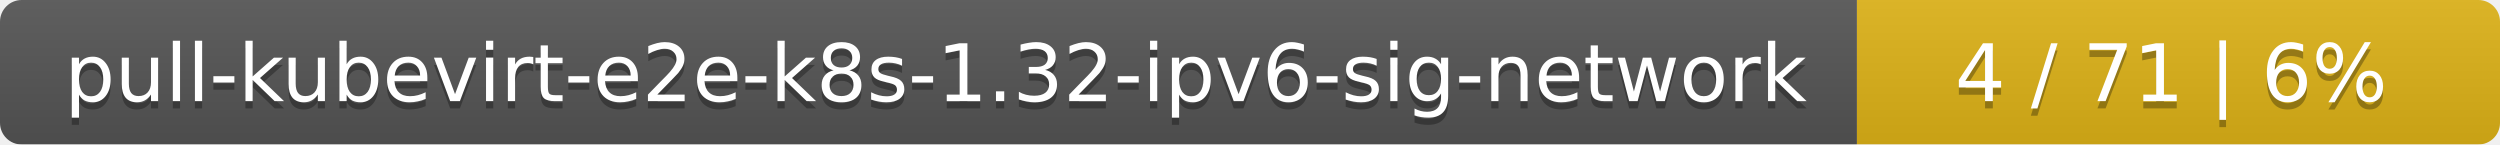
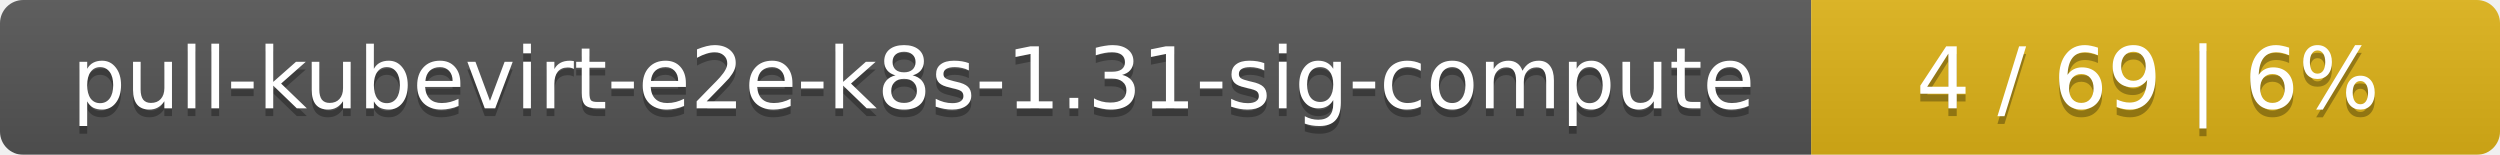
- <svg xmlns="http://www.w3.org/2000/svg" width="346" height="20">
+ <svg xmlns="http://www.w3.org/2000/svg" width="323" height="20">
  <linearGradient id="smooth" x2="0" y2="100%">
    <stop offset="0" stop-color="#bbb" stop-opacity=".1" />
    <stop offset="1" stop-opacity=".1" />
  </linearGradient>
  <mask id="round">
-     <rect width="346" height="20" rx="3" fill="#fff" />
+     <rect width="323" height="20" rx="3" fill="#fff" />
  </mask>
  <g mask="url(#round)">
-     <rect width="257" height="20" fill="#555" />
-     <rect x="257" width="89" height="20" fill="#dfb317" />
-     <rect width="346" height="20" fill="url(#smooth)" />
+     <rect width="234" height="20" fill="#555" />
+     <rect x="234" width="89" height="20" fill="#dfb317" />
+     <rect width="323" height="20" fill="url(#smooth)" />
  </g>
  <g fill="#fff" text-anchor="middle" font-family="DejaVu Sans,Verdana,Geneva,sans-serif" font-size="11">
-     <text x="129.5" y="15" fill="#010101" fill-opacity=".3">pull-kubevirt-e2e-k8s-1.32-ipv6-sig-network</text>
-     <text x="129.5" y="14">pull-kubevirt-e2e-k8s-1.32-ipv6-sig-network</text>
-     <text x="300.5" y="15" fill="#010101" fill-opacity=".3">4 / 71    |    6%</text>
-     <text x="300.5" y="14">4 / 71    |    6%</text>
+     <text x="118" y="15" fill="#010101" fill-opacity=".3">pull-kubevirt-e2e-k8s-1.31-sig-compute</text>
+     <text x="118" y="14">pull-kubevirt-e2e-k8s-1.31-sig-compute</text>
+     <text x="277.5" y="15" fill="#010101" fill-opacity=".3">4 / 69    |    6%</text>
+     <text x="277.5" y="14">4 / 69    |    6%</text>
  </g>
</svg>
